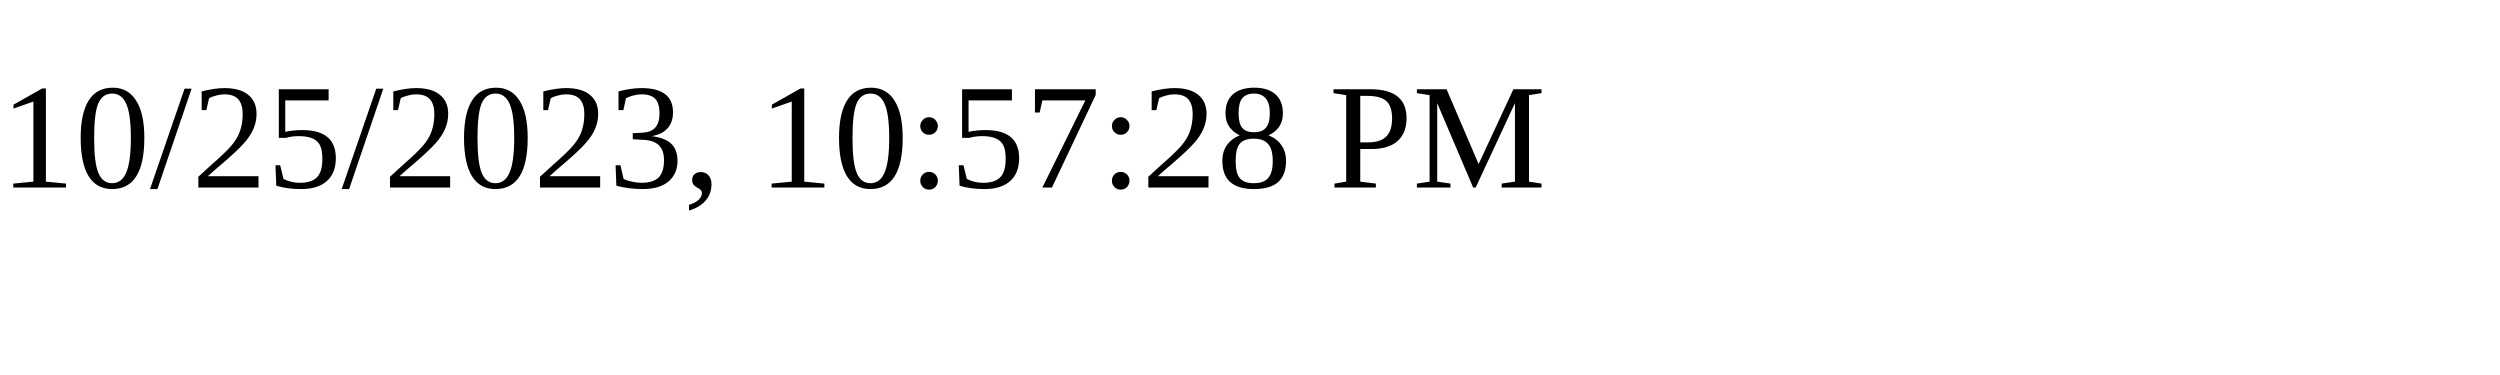
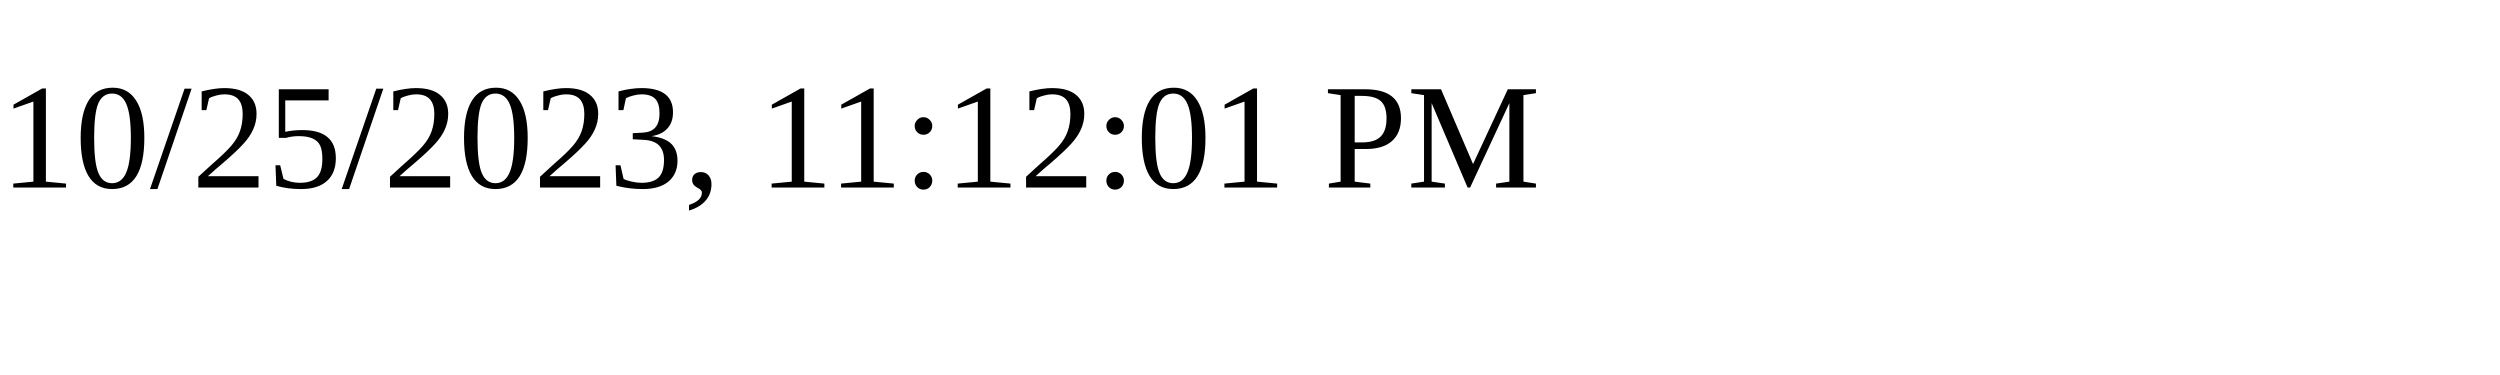
<svg xmlns="http://www.w3.org/2000/svg" height="30" width="200">
-   <text x="0" y="15">10/25/2023, 10:57:28 PM</text>
+   <text x="0" y="15">10/25/2023, 11:12:01 PM</text>
</svg>
